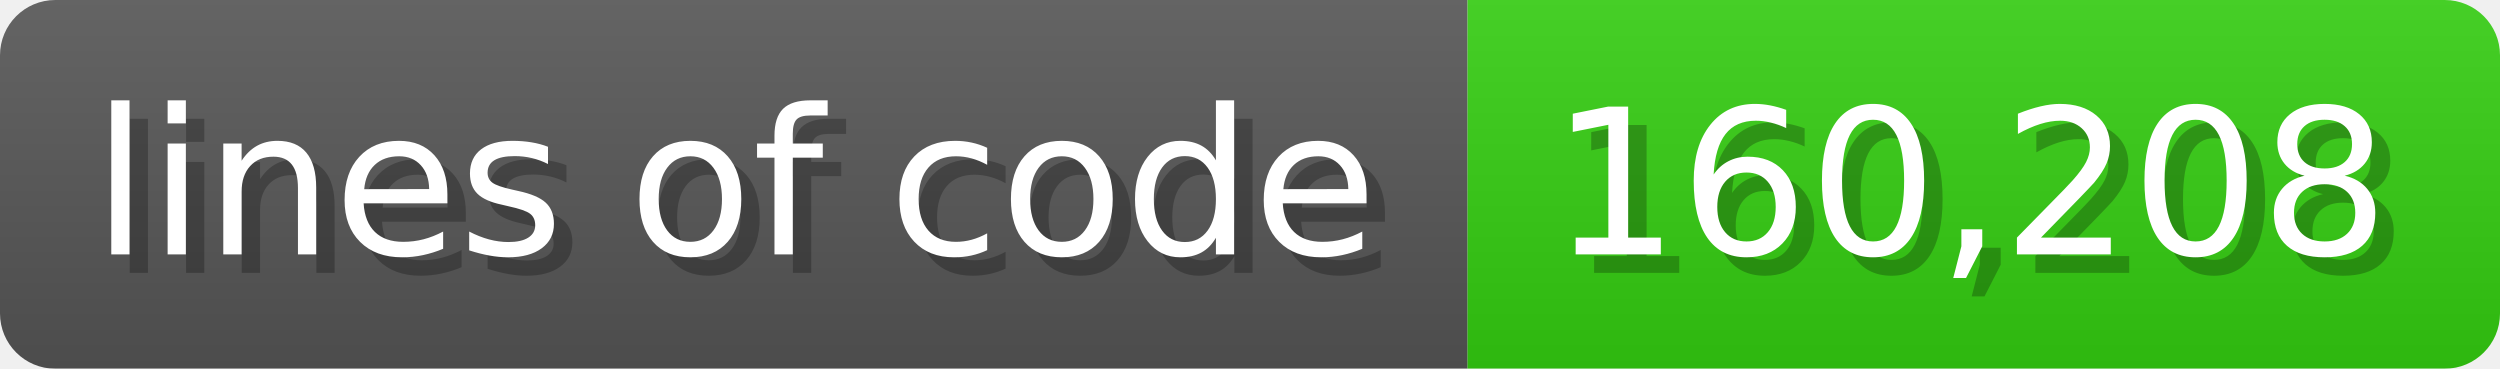
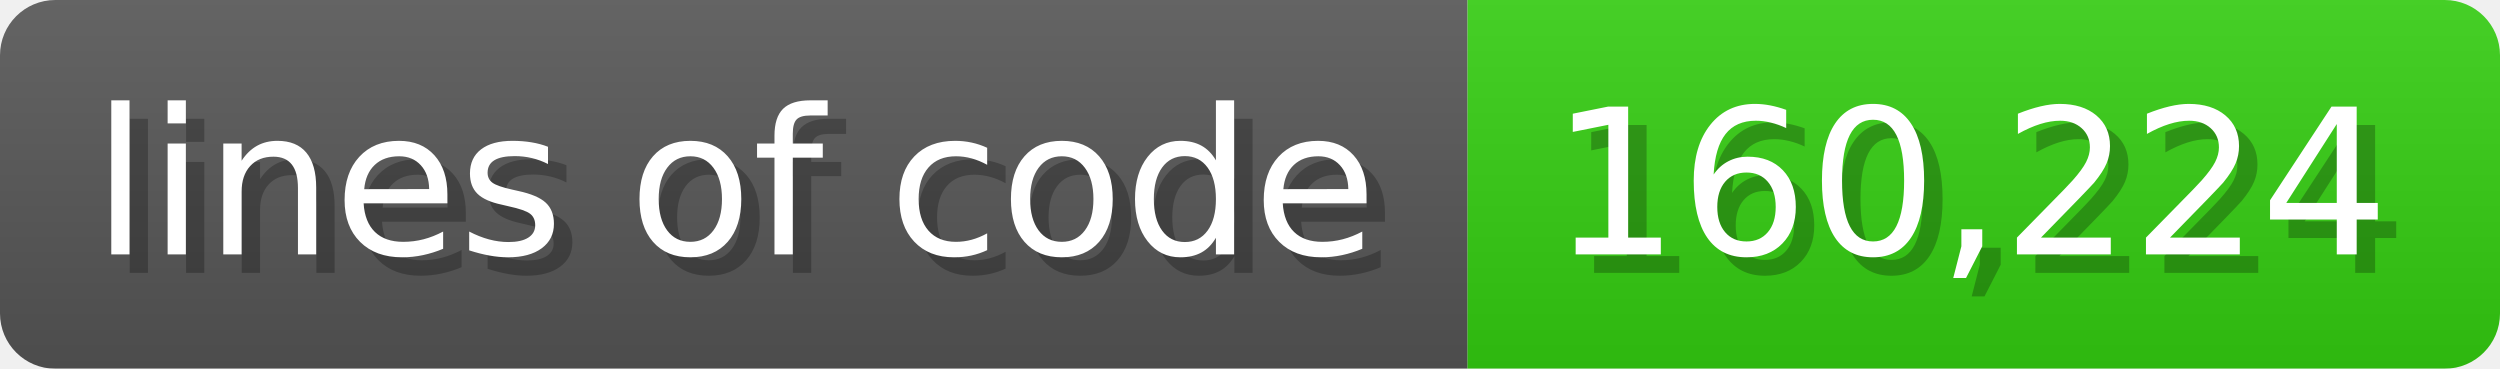
<svg xmlns="http://www.w3.org/2000/svg" width="135.6" height="20" viewBox="0 0 1356 200">
  <linearGradient id="a" x2="0" y2="100%">
    <stop offset="0" stop-opacity=".1" stop-color="#EEE" />
    <stop offset="1" stop-opacity=".1" />
  </linearGradient>
  <mask id="m">
    <rect width="1356" height="200" rx="30" fill="#FFF" />
  </mask>
  <g mask="url(#m)">
    <rect width="796" height="200" fill="#555" />
    <rect width="560" height="200" fill="#3C1" x="796" />
    <rect width="1356" height="200" fill="url(#a)" />
  </g>
  <g fill="#fff" text-anchor="start" font-family="Verdana,DejaVu Sans,sans-serif" font-size="110">
    <text x="60" y="148" textLength="696" fill="#000" opacity="0.25">lines of code</text>
    <text x="50" y="138" textLength="696">lines of code</text>
-     <text x="851" y="148" textLength="460" fill="#000" opacity="0.25">160,208</text>
-     <text x="841" y="138" textLength="460">160,208</text>
+     <text x="851" y="148" textLength="460" fill="#000" opacity="0.25">160,224</text>
+     <text x="841" y="138" textLength="460">160,224</text>
  </g>
</svg>
